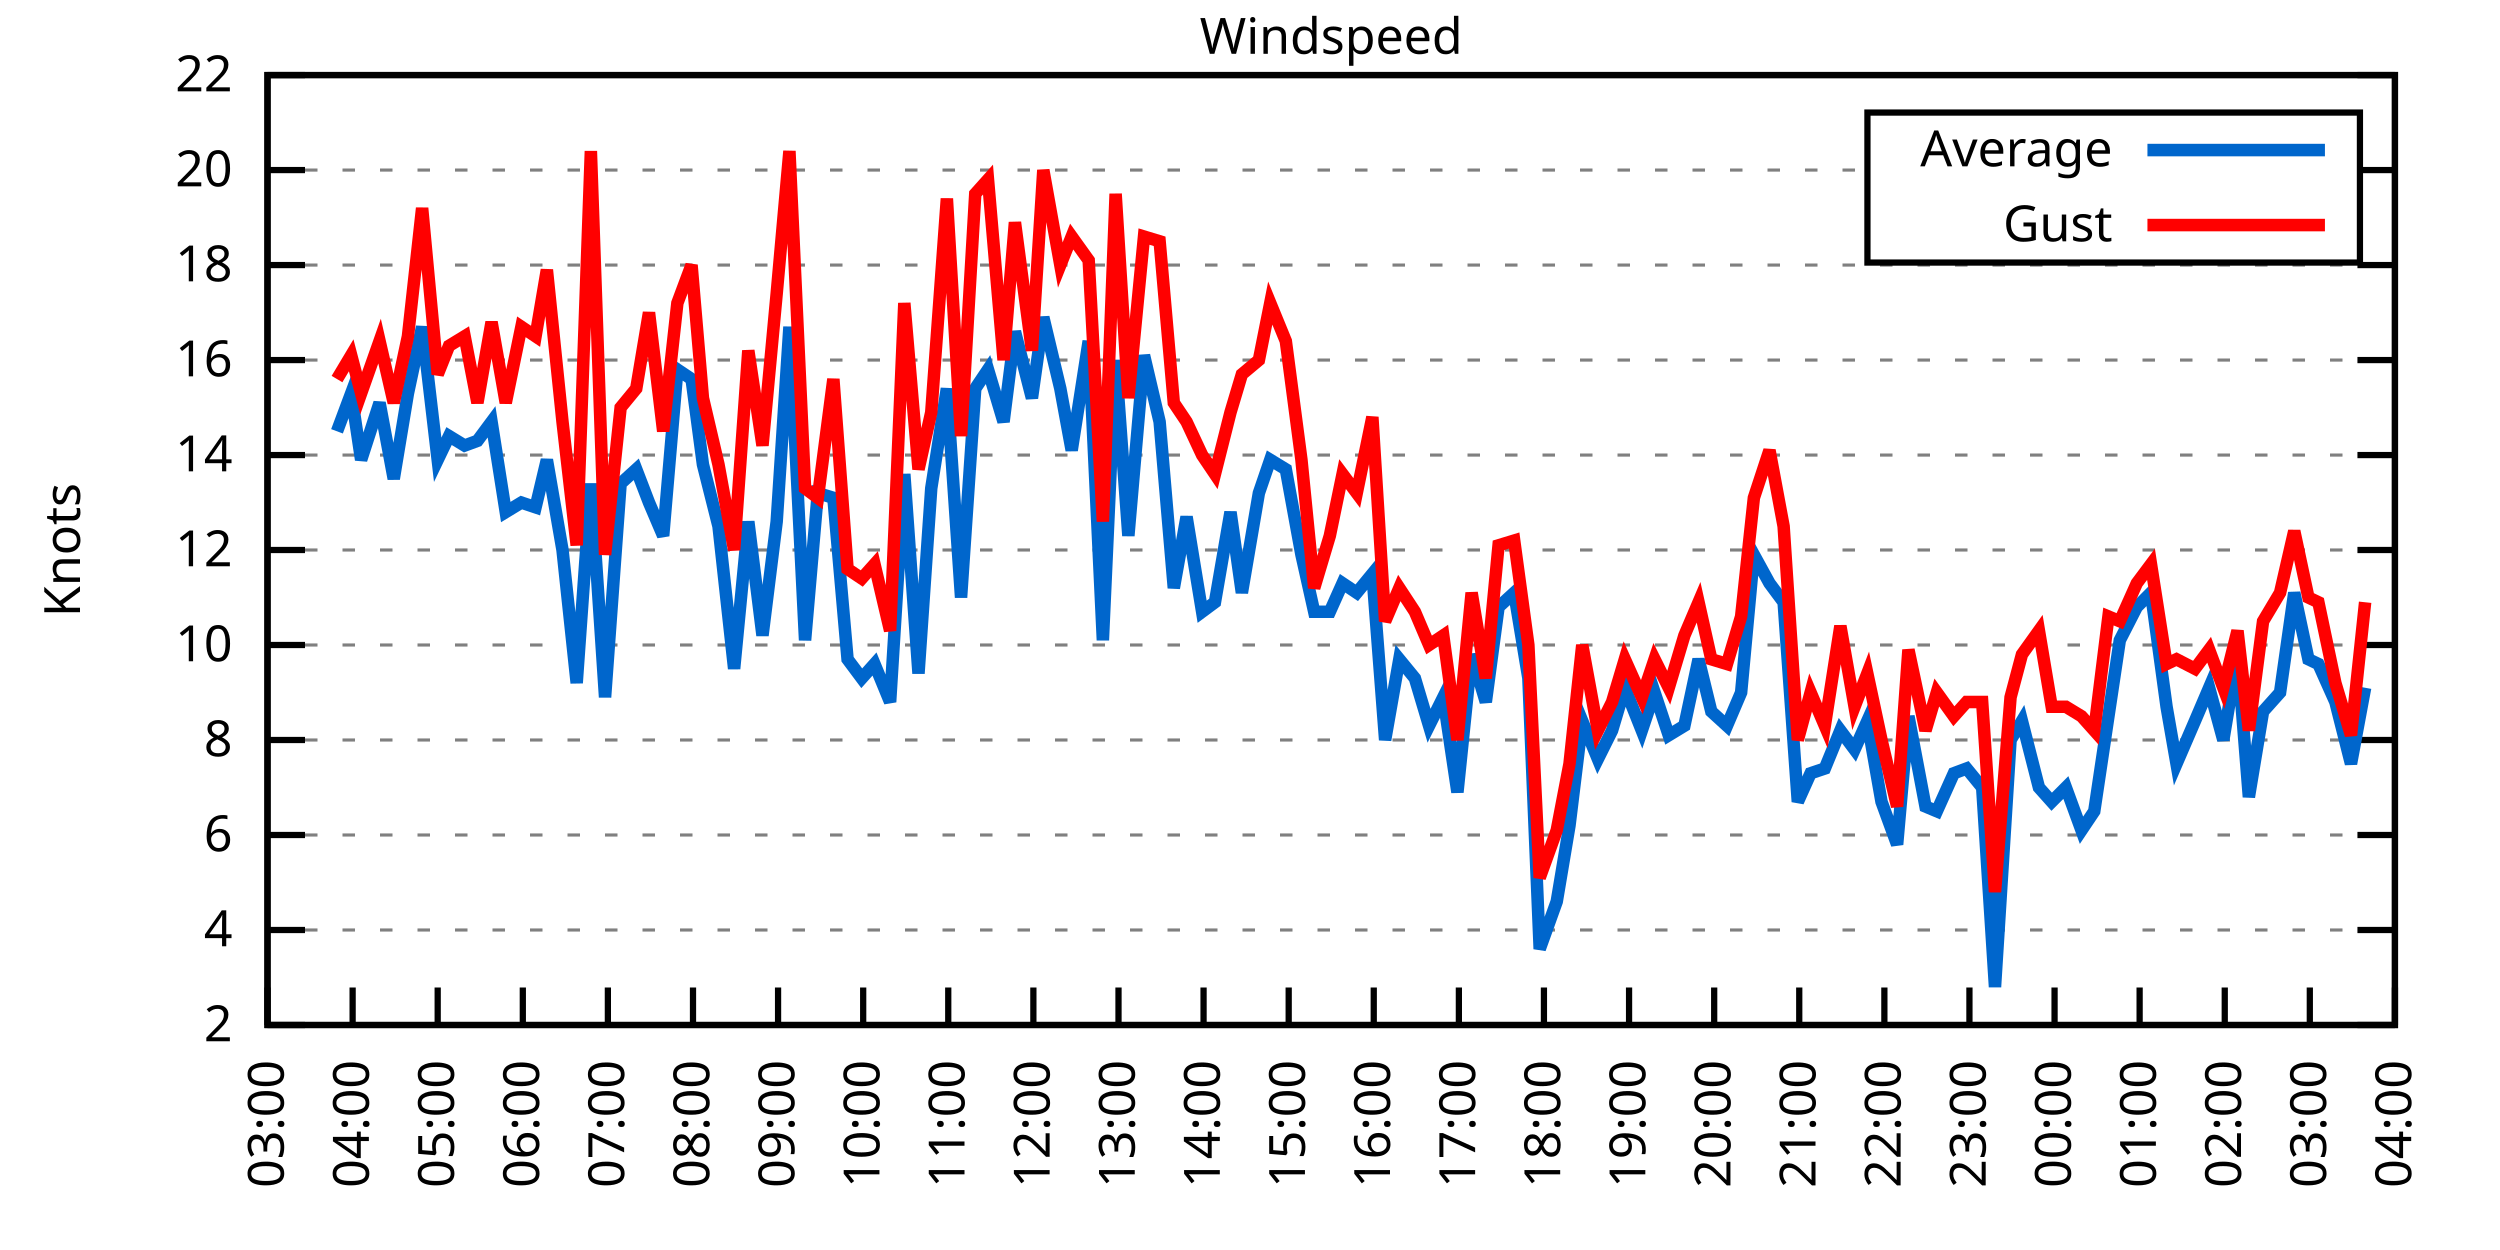
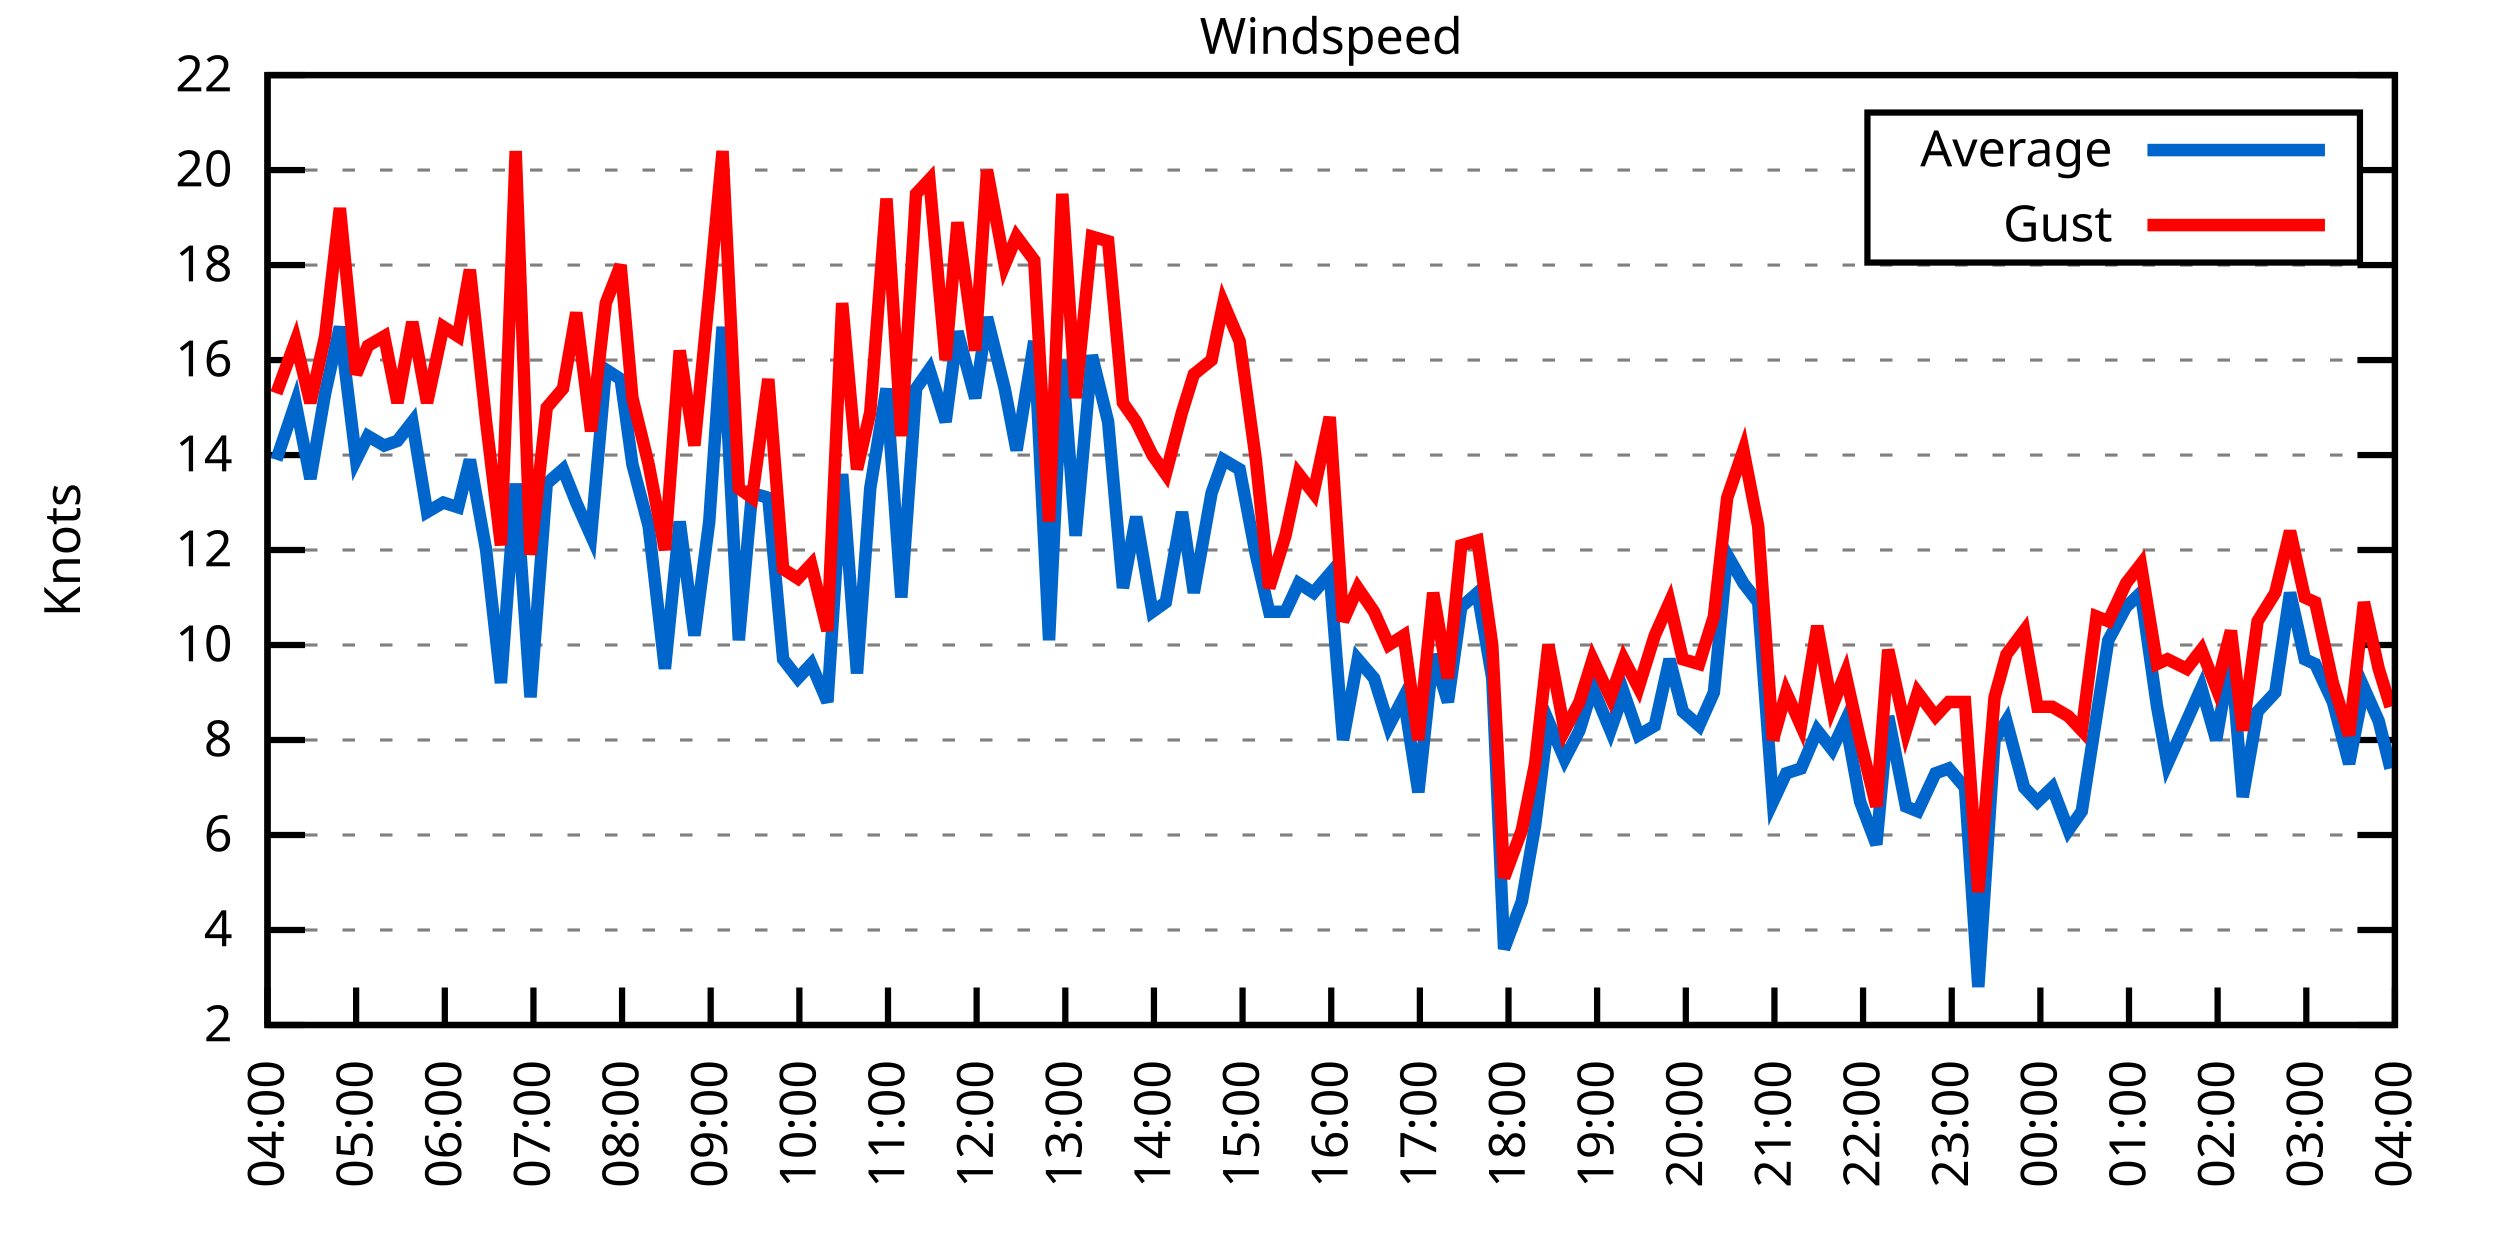
<svg xmlns="http://www.w3.org/2000/svg" xmlns:xlink="http://www.w3.org/1999/xlink" width="400" height="200" viewBox="0 0 400 200">
  <g id="gnuplot_canvas">
    <rect x="0" y="0" width="400" height="200" fill="none" />
    <defs>
      <circle id="gpDot" r="0.5" stroke-width="0.5" stroke="currentColor" />
      <path id="gpPt0" stroke-width="0.333" stroke="currentColor" d="M-1,0 h2 M0,-1 v2" />
      <path id="gpPt1" stroke-width="0.333" stroke="currentColor" d="M-1,-1 L1,1 M1,-1 L-1,1" />
      <path id="gpPt2" stroke-width="0.333" stroke="currentColor" d="M-1,0 L1,0 M0,-1 L0,1 M-1,-1 L1,1 M-1,1 L1,-1" />
      <rect id="gpPt3" stroke-width="0.333" stroke="currentColor" x="-1" y="-1" width="2" height="2" />
      <rect id="gpPt4" stroke-width="0.333" stroke="currentColor" fill="currentColor" x="-1" y="-1" width="2" height="2" />
      <circle id="gpPt5" stroke-width="0.333" stroke="currentColor" cx="0" cy="0" r="1" />
      <use xlink:href="#gpPt5" id="gpPt6" fill="currentColor" stroke="none" />
      <path id="gpPt7" stroke-width="0.333" stroke="currentColor" d="M0,-1.33 L-1.33,0.67 L1.33,0.67 z" />
      <use xlink:href="#gpPt7" id="gpPt8" fill="currentColor" stroke="none" />
      <use xlink:href="#gpPt7" id="gpPt9" stroke="currentColor" transform="rotate(180)" />
      <use xlink:href="#gpPt9" id="gpPt10" fill="currentColor" stroke="none" />
      <use xlink:href="#gpPt3" id="gpPt11" stroke="currentColor" transform="rotate(45)" />
      <use xlink:href="#gpPt11" id="gpPt12" fill="currentColor" stroke="none" />
      <path id="gpPt13" stroke-width="0.333" stroke="currentColor" d="M0,1.330 L1.265,0.411 L0.782,-1.067 L-0.782,-1.076 L-1.265,0.411 z" />
      <use xlink:href="#gpPt13" id="gpPt14" fill="currentColor" stroke="none" />
      <filter id="textbox" filterUnits="objectBoundingBox" x="0" y="0" height="1" width="1">
        <feFlood flood-color="white" flood-opacity="1" result="bgnd" />
        <feComposite in="SourceGraphic" in2="bgnd" operator="atop" />
      </filter>
      <filter id="greybox" filterUnits="objectBoundingBox" x="0" y="0" height="1" width="1">
        <feFlood flood-color="lightgrey" flood-opacity="1" result="grey" />
        <feComposite in="SourceGraphic" in2="grey" operator="atop" />
      </filter>
    </defs>
    <g fill="none" color="white" stroke="currentColor" stroke-width="1.00" stroke-linecap="butt" stroke-linejoin="miter">
</g>
    <g fill="none" color="black" stroke="currentColor" stroke-width="1.00" stroke-linecap="butt" stroke-linejoin="miter">
      <g stroke="none" shape-rendering="crispEdges">
        <polygon fill="rgb(255, 255, 255)" points="42.80,164.00 383.18,164.00 383.18,12.02 42.80,12.02 " />
      </g>
    </g>
    <g fill="none" color="black" stroke="currentColor" stroke-width="1.00" stroke-linecap="butt" stroke-linejoin="miter">
</g>
    <g fill="none" color="black" stroke="black" stroke-width="0.50" stroke-linecap="butt" stroke-linejoin="miter">
</g>
    <g fill="none" color="gray" stroke="currentColor" stroke-width="0.50" stroke-linecap="butt" stroke-linejoin="miter">
      <path stroke="gray" stroke-dasharray="2,4" class="gridline" d="M42.80,164.00 L383.19,164.00  " />
    </g>
    <g fill="none" color="gray" stroke="gray" stroke-width="1.00" stroke-linecap="butt" stroke-linejoin="miter">
</g>
    <g fill="none" color="black" stroke="currentColor" stroke-width="1.00" stroke-linecap="butt" stroke-linejoin="miter">
      <path stroke="black" d="M42.80,164.00 L48.80,164.00 M383.19,164.00 L377.19,164.00  " />
      <g transform="translate(37.20,166.60)" stroke="none" fill="black" font-family="Sans" font-size="8.00" text-anchor="end">
        <text>
          <tspan font-family="Sans"> 2</tspan>
        </text>
      </g>
    </g>
    <g fill="none" color="black" stroke="currentColor" stroke-width="1.00" stroke-linecap="butt" stroke-linejoin="miter">
</g>
    <g fill="none" color="black" stroke="black" stroke-width="0.50" stroke-linecap="butt" stroke-linejoin="miter">
</g>
    <g fill="none" color="gray" stroke="currentColor" stroke-width="0.50" stroke-linecap="butt" stroke-linejoin="miter">
      <path stroke="gray" stroke-dasharray="2,4" class="gridline" d="M42.80,148.80 L383.19,148.80  " />
    </g>
    <g fill="none" color="gray" stroke="gray" stroke-width="1.00" stroke-linecap="butt" stroke-linejoin="miter">
</g>
    <g fill="none" color="black" stroke="currentColor" stroke-width="1.00" stroke-linecap="butt" stroke-linejoin="miter">
      <path stroke="black" d="M42.80,148.80 L48.80,148.80 M383.19,148.80 L377.19,148.80  " />
      <g transform="translate(37.20,151.40)" stroke="none" fill="black" font-family="Sans" font-size="8.00" text-anchor="end">
        <text>
          <tspan font-family="Sans"> 4</tspan>
        </text>
      </g>
    </g>
    <g fill="none" color="black" stroke="currentColor" stroke-width="1.00" stroke-linecap="butt" stroke-linejoin="miter">
</g>
    <g fill="none" color="black" stroke="black" stroke-width="0.50" stroke-linecap="butt" stroke-linejoin="miter">
</g>
    <g fill="none" color="gray" stroke="currentColor" stroke-width="0.50" stroke-linecap="butt" stroke-linejoin="miter">
      <path stroke="gray" stroke-dasharray="2,4" class="gridline" d="M42.80,133.60 L383.19,133.60  " />
    </g>
    <g fill="none" color="gray" stroke="gray" stroke-width="1.00" stroke-linecap="butt" stroke-linejoin="miter">
</g>
    <g fill="none" color="black" stroke="currentColor" stroke-width="1.00" stroke-linecap="butt" stroke-linejoin="miter">
      <path stroke="black" d="M42.80,133.60 L48.80,133.60 M383.19,133.60 L377.19,133.60  " />
      <g transform="translate(37.20,136.20)" stroke="none" fill="black" font-family="Sans" font-size="8.00" text-anchor="end">
        <text>
          <tspan font-family="Sans"> 6</tspan>
        </text>
      </g>
    </g>
    <g fill="none" color="black" stroke="currentColor" stroke-width="1.00" stroke-linecap="butt" stroke-linejoin="miter">
</g>
    <g fill="none" color="black" stroke="black" stroke-width="0.50" stroke-linecap="butt" stroke-linejoin="miter">
</g>
    <g fill="none" color="gray" stroke="currentColor" stroke-width="0.50" stroke-linecap="butt" stroke-linejoin="miter">
      <path stroke="gray" stroke-dasharray="2,4" class="gridline" d="M42.80,118.40 L383.19,118.40  " />
    </g>
    <g fill="none" color="gray" stroke="gray" stroke-width="1.00" stroke-linecap="butt" stroke-linejoin="miter">
</g>
    <g fill="none" color="black" stroke="currentColor" stroke-width="1.00" stroke-linecap="butt" stroke-linejoin="miter">
      <path stroke="black" d="M42.80,118.40 L48.80,118.40 M383.19,118.40 L377.19,118.40  " />
      <g transform="translate(37.20,121.00)" stroke="none" fill="black" font-family="Sans" font-size="8.00" text-anchor="end">
        <text>
          <tspan font-family="Sans"> 8</tspan>
        </text>
      </g>
    </g>
    <g fill="none" color="black" stroke="currentColor" stroke-width="1.00" stroke-linecap="butt" stroke-linejoin="miter">
</g>
    <g fill="none" color="black" stroke="black" stroke-width="0.50" stroke-linecap="butt" stroke-linejoin="miter">
</g>
    <g fill="none" color="gray" stroke="currentColor" stroke-width="0.50" stroke-linecap="butt" stroke-linejoin="miter">
      <path stroke="gray" stroke-dasharray="2,4" class="gridline" d="M42.80,103.20 L383.19,103.20  " />
    </g>
    <g fill="none" color="gray" stroke="gray" stroke-width="1.00" stroke-linecap="butt" stroke-linejoin="miter">
</g>
    <g fill="none" color="black" stroke="currentColor" stroke-width="1.00" stroke-linecap="butt" stroke-linejoin="miter">
      <path stroke="black" d="M42.80,103.20 L48.80,103.20 M383.19,103.20 L377.19,103.20  " />
      <g transform="translate(37.20,105.80)" stroke="none" fill="black" font-family="Sans" font-size="8.00" text-anchor="end">
        <text>
          <tspan font-family="Sans"> 10</tspan>
        </text>
      </g>
    </g>
    <g fill="none" color="black" stroke="currentColor" stroke-width="1.00" stroke-linecap="butt" stroke-linejoin="miter">
</g>
    <g fill="none" color="black" stroke="black" stroke-width="0.50" stroke-linecap="butt" stroke-linejoin="miter">
</g>
    <g fill="none" color="gray" stroke="currentColor" stroke-width="0.50" stroke-linecap="butt" stroke-linejoin="miter">
      <path stroke="gray" stroke-dasharray="2,4" class="gridline" d="M42.80,88.00 L383.19,88.00  " />
    </g>
    <g fill="none" color="gray" stroke="gray" stroke-width="1.00" stroke-linecap="butt" stroke-linejoin="miter">
</g>
    <g fill="none" color="black" stroke="currentColor" stroke-width="1.00" stroke-linecap="butt" stroke-linejoin="miter">
      <path stroke="black" d="M42.80,88.00 L48.80,88.00 M383.19,88.00 L377.19,88.00  " />
      <g transform="translate(37.20,90.60)" stroke="none" fill="black" font-family="Sans" font-size="8.00" text-anchor="end">
        <text>
          <tspan font-family="Sans"> 12</tspan>
        </text>
      </g>
    </g>
    <g fill="none" color="black" stroke="currentColor" stroke-width="1.00" stroke-linecap="butt" stroke-linejoin="miter">
</g>
    <g fill="none" color="black" stroke="black" stroke-width="0.50" stroke-linecap="butt" stroke-linejoin="miter">
</g>
    <g fill="none" color="gray" stroke="currentColor" stroke-width="0.50" stroke-linecap="butt" stroke-linejoin="miter">
      <path stroke="gray" stroke-dasharray="2,4" class="gridline" d="M42.80,72.81 L383.19,72.81  " />
    </g>
    <g fill="none" color="gray" stroke="gray" stroke-width="1.00" stroke-linecap="butt" stroke-linejoin="miter">
</g>
    <g fill="none" color="black" stroke="currentColor" stroke-width="1.00" stroke-linecap="butt" stroke-linejoin="miter">
      <path stroke="black" d="M42.80,72.81 L48.80,72.81 M383.19,72.81 L377.19,72.81  " />
      <g transform="translate(37.20,75.41)" stroke="none" fill="black" font-family="Sans" font-size="8.00" text-anchor="end">
        <text>
          <tspan font-family="Sans"> 14</tspan>
        </text>
      </g>
    </g>
    <g fill="none" color="black" stroke="currentColor" stroke-width="1.00" stroke-linecap="butt" stroke-linejoin="miter">
</g>
    <g fill="none" color="black" stroke="black" stroke-width="0.50" stroke-linecap="butt" stroke-linejoin="miter">
</g>
    <g fill="none" color="gray" stroke="currentColor" stroke-width="0.50" stroke-linecap="butt" stroke-linejoin="miter">
      <path stroke="gray" stroke-dasharray="2,4" class="gridline" d="M42.80,57.61 L383.19,57.61  " />
    </g>
    <g fill="none" color="gray" stroke="gray" stroke-width="1.00" stroke-linecap="butt" stroke-linejoin="miter">
</g>
    <g fill="none" color="black" stroke="currentColor" stroke-width="1.00" stroke-linecap="butt" stroke-linejoin="miter">
      <path stroke="black" d="M42.80,57.61 L48.80,57.61 M383.19,57.61 L377.19,57.61  " />
      <g transform="translate(37.20,60.21)" stroke="none" fill="black" font-family="Sans" font-size="8.00" text-anchor="end">
        <text>
          <tspan font-family="Sans"> 16</tspan>
        </text>
      </g>
    </g>
    <g fill="none" color="black" stroke="currentColor" stroke-width="1.00" stroke-linecap="butt" stroke-linejoin="miter">
</g>
    <g fill="none" color="black" stroke="black" stroke-width="0.50" stroke-linecap="butt" stroke-linejoin="miter">
</g>
    <g fill="none" color="gray" stroke="currentColor" stroke-width="0.50" stroke-linecap="butt" stroke-linejoin="miter">
      <path stroke="gray" stroke-dasharray="2,4" class="gridline" d="M42.80,42.41 L383.19,42.41  " />
    </g>
    <g fill="none" color="gray" stroke="gray" stroke-width="1.00" stroke-linecap="butt" stroke-linejoin="miter">
</g>
    <g fill="none" color="black" stroke="currentColor" stroke-width="1.00" stroke-linecap="butt" stroke-linejoin="miter">
      <path stroke="black" d="M42.80,42.41 L48.80,42.41 M383.19,42.41 L377.19,42.41  " />
      <g transform="translate(37.20,45.01)" stroke="none" fill="black" font-family="Sans" font-size="8.00" text-anchor="end">
        <text>
          <tspan font-family="Sans"> 18</tspan>
        </text>
      </g>
    </g>
    <g fill="none" color="black" stroke="currentColor" stroke-width="1.00" stroke-linecap="butt" stroke-linejoin="miter">
</g>
    <g fill="none" color="black" stroke="black" stroke-width="0.50" stroke-linecap="butt" stroke-linejoin="miter">
</g>
    <g fill="none" color="gray" stroke="currentColor" stroke-width="0.50" stroke-linecap="butt" stroke-linejoin="miter">
      <path stroke="gray" stroke-dasharray="2,4" class="gridline" d="M42.80,27.21 L298.79,27.21 M377.59,27.21 L383.19,27.21  " />
    </g>
    <g fill="none" color="gray" stroke="gray" stroke-width="1.00" stroke-linecap="butt" stroke-linejoin="miter">
</g>
    <g fill="none" color="black" stroke="currentColor" stroke-width="1.00" stroke-linecap="butt" stroke-linejoin="miter">
      <path stroke="black" d="M42.80,27.21 L48.80,27.21 M383.19,27.21 L377.19,27.21  " />
      <g transform="translate(37.20,29.81)" stroke="none" fill="black" font-family="Sans" font-size="8.00" text-anchor="end">
        <text>
          <tspan font-family="Sans"> 20</tspan>
        </text>
      </g>
    </g>
    <g fill="none" color="black" stroke="currentColor" stroke-width="1.00" stroke-linecap="butt" stroke-linejoin="miter">
</g>
    <g fill="none" color="black" stroke="black" stroke-width="0.50" stroke-linecap="butt" stroke-linejoin="miter">
</g>
    <g fill="none" color="gray" stroke="currentColor" stroke-width="0.50" stroke-linecap="butt" stroke-linejoin="miter">
      <path stroke="gray" stroke-dasharray="2,4" class="gridline" d="M42.80,12.01 L383.19,12.01  " />
    </g>
    <g fill="none" color="gray" stroke="gray" stroke-width="1.00" stroke-linecap="butt" stroke-linejoin="miter">
</g>
    <g fill="none" color="black" stroke="currentColor" stroke-width="1.00" stroke-linecap="butt" stroke-linejoin="miter">
      <path stroke="black" d="M42.80,12.01 L48.80,12.01 M383.19,12.01 L377.19,12.01  " />
      <g transform="translate(37.20,14.61)" stroke="none" fill="black" font-family="Sans" font-size="8.00" text-anchor="end">
        <text>
          <tspan font-family="Sans"> 22</tspan>
        </text>
      </g>
    </g>
    <g fill="none" color="black" stroke="currentColor" stroke-width="1.00" stroke-linecap="butt" stroke-linejoin="miter">
      <path stroke="black" d="M42.80,164.00 L42.80,158.00  " />
      <g transform="translate(45.40,169.60) rotate(270.00)" stroke="none" fill="black" font-family="Sans" font-size="8.00" text-anchor="end">
        <text>
-           <tspan font-family="Sans">03:00</tspan>
-         </text>
-       </g>
-     </g>
-     <g fill="none" color="black" stroke="currentColor" stroke-width="1.00" stroke-linecap="butt" stroke-linejoin="miter">
-       <path stroke="black" d="M56.42,164.00 L56.42,158.00  " />
-       <g transform="translate(59.02,169.60) rotate(270.00)" stroke="none" fill="black" font-family="Sans" font-size="8.00" text-anchor="end">
-         <text>
          <tspan font-family="Sans">04:00</tspan>
        </text>
      </g>
    </g>
    <g fill="none" color="black" stroke="currentColor" stroke-width="1.00" stroke-linecap="butt" stroke-linejoin="miter">
-       <path stroke="black" d="M70.03,164.00 L70.03,158.00  " />
-       <g transform="translate(72.63,169.60) rotate(270.00)" stroke="none" fill="black" font-family="Sans" font-size="8.00" text-anchor="end">
+       <path stroke="black" d="M56.98,164.00 L56.98,158.00  " />
+       <g transform="translate(59.58,169.60) rotate(270.00)" stroke="none" fill="black" font-family="Sans" font-size="8.00" text-anchor="end">
        <text>
          <tspan font-family="Sans">05:00</tspan>
        </text>
      </g>
    </g>
    <g fill="none" color="black" stroke="currentColor" stroke-width="1.00" stroke-linecap="butt" stroke-linejoin="miter">
-       <path stroke="black" d="M83.65,164.00 L83.65,158.00  " />
-       <g transform="translate(86.25,169.60) rotate(270.00)" stroke="none" fill="black" font-family="Sans" font-size="8.00" text-anchor="end">
+       <path stroke="black" d="M71.17,164.00 L71.17,158.00  " />
+       <g transform="translate(73.77,169.60) rotate(270.00)" stroke="none" fill="black" font-family="Sans" font-size="8.00" text-anchor="end">
        <text>
          <tspan font-family="Sans">06:00</tspan>
        </text>
      </g>
    </g>
    <g fill="none" color="black" stroke="currentColor" stroke-width="1.00" stroke-linecap="butt" stroke-linejoin="miter">
-       <path stroke="black" d="M97.26,164.00 L97.26,158.00  " />
-       <g transform="translate(99.86,169.60) rotate(270.00)" stroke="none" fill="black" font-family="Sans" font-size="8.00" text-anchor="end">
+       <path stroke="black" d="M85.35,164.00 L85.35,158.00  " />
+       <g transform="translate(87.95,169.60) rotate(270.00)" stroke="none" fill="black" font-family="Sans" font-size="8.00" text-anchor="end">
        <text>
          <tspan font-family="Sans">07:00</tspan>
        </text>
      </g>
    </g>
    <g fill="none" color="black" stroke="currentColor" stroke-width="1.00" stroke-linecap="butt" stroke-linejoin="miter">
-       <path stroke="black" d="M110.88,164.00 L110.88,158.00  " />
-       <g transform="translate(113.48,169.60) rotate(270.00)" stroke="none" fill="black" font-family="Sans" font-size="8.00" text-anchor="end">
+       <path stroke="black" d="M99.53,164.00 L99.53,158.00  " />
+       <g transform="translate(102.13,169.60) rotate(270.00)" stroke="none" fill="black" font-family="Sans" font-size="8.00" text-anchor="end">
        <text>
          <tspan font-family="Sans">08:00</tspan>
        </text>
      </g>
    </g>
    <g fill="none" color="black" stroke="currentColor" stroke-width="1.00" stroke-linecap="butt" stroke-linejoin="miter">
-       <path stroke="black" d="M124.49,164.00 L124.49,158.00  " />
-       <g transform="translate(127.09,169.60) rotate(270.00)" stroke="none" fill="black" font-family="Sans" font-size="8.00" text-anchor="end">
+       <path stroke="black" d="M113.71,164.00 L113.71,158.00  " />
+       <g transform="translate(116.31,169.60) rotate(270.00)" stroke="none" fill="black" font-family="Sans" font-size="8.00" text-anchor="end">
        <text>
          <tspan font-family="Sans">09:00</tspan>
        </text>
      </g>
    </g>
    <g fill="none" color="black" stroke="currentColor" stroke-width="1.00" stroke-linecap="butt" stroke-linejoin="miter">
-       <path stroke="black" d="M138.11,164.00 L138.11,158.00  " />
-       <g transform="translate(140.71,169.60) rotate(270.00)" stroke="none" fill="black" font-family="Sans" font-size="8.00" text-anchor="end">
+       <path stroke="black" d="M127.90,164.00 L127.90,158.00  " />
+       <g transform="translate(130.50,169.60) rotate(270.00)" stroke="none" fill="black" font-family="Sans" font-size="8.00" text-anchor="end">
        <text>
          <tspan font-family="Sans">10:00</tspan>
        </text>
      </g>
    </g>
    <g fill="none" color="black" stroke="currentColor" stroke-width="1.00" stroke-linecap="butt" stroke-linejoin="miter">
-       <path stroke="black" d="M151.72,164.00 L151.72,158.00  " />
-       <g transform="translate(154.32,169.60) rotate(270.00)" stroke="none" fill="black" font-family="Sans" font-size="8.00" text-anchor="end">
+       <path stroke="black" d="M142.08,164.00 L142.08,158.00  " />
+       <g transform="translate(144.68,169.60) rotate(270.00)" stroke="none" fill="black" font-family="Sans" font-size="8.00" text-anchor="end">
        <text>
          <tspan font-family="Sans">11:00</tspan>
        </text>
      </g>
    </g>
    <g fill="none" color="black" stroke="currentColor" stroke-width="1.00" stroke-linecap="butt" stroke-linejoin="miter">
-       <path stroke="black" d="M165.34,164.00 L165.34,158.00  " />
-       <g transform="translate(167.94,169.60) rotate(270.00)" stroke="none" fill="black" font-family="Sans" font-size="8.00" text-anchor="end">
+       <path stroke="black" d="M156.26,164.00 L156.26,158.00  " />
+       <g transform="translate(158.86,169.60) rotate(270.00)" stroke="none" fill="black" font-family="Sans" font-size="8.00" text-anchor="end">
        <text>
          <tspan font-family="Sans">12:00</tspan>
        </text>
      </g>
    </g>
    <g fill="none" color="black" stroke="currentColor" stroke-width="1.00" stroke-linecap="butt" stroke-linejoin="miter">
-       <path stroke="black" d="M178.96,164.00 L178.96,158.00  " />
-       <g transform="translate(181.56,169.60) rotate(270.00)" stroke="none" fill="black" font-family="Sans" font-size="8.00" text-anchor="end">
+       <path stroke="black" d="M170.45,164.00 L170.45,158.00  " />
+       <g transform="translate(173.05,169.60) rotate(270.00)" stroke="none" fill="black" font-family="Sans" font-size="8.00" text-anchor="end">
        <text>
          <tspan font-family="Sans">13:00</tspan>
        </text>
      </g>
    </g>
    <g fill="none" color="black" stroke="currentColor" stroke-width="1.00" stroke-linecap="butt" stroke-linejoin="miter">
-       <path stroke="black" d="M192.57,164.00 L192.57,158.00  " />
-       <g transform="translate(195.17,169.60) rotate(270.00)" stroke="none" fill="black" font-family="Sans" font-size="8.00" text-anchor="end">
+       <path stroke="black" d="M184.63,164.00 L184.63,158.00  " />
+       <g transform="translate(187.23,169.60) rotate(270.00)" stroke="none" fill="black" font-family="Sans" font-size="8.00" text-anchor="end">
        <text>
          <tspan font-family="Sans">14:00</tspan>
        </text>
      </g>
    </g>
    <g fill="none" color="black" stroke="currentColor" stroke-width="1.00" stroke-linecap="butt" stroke-linejoin="miter">
-       <path stroke="black" d="M206.19,164.00 L206.19,158.00  " />
-       <g transform="translate(208.79,169.60) rotate(270.00)" stroke="none" fill="black" font-family="Sans" font-size="8.00" text-anchor="end">
+       <path stroke="black" d="M198.81,164.00 L198.81,158.00  " />
+       <g transform="translate(201.41,169.60) rotate(270.00)" stroke="none" fill="black" font-family="Sans" font-size="8.00" text-anchor="end">
        <text>
          <tspan font-family="Sans">15:00</tspan>
        </text>
      </g>
    </g>
    <g fill="none" color="black" stroke="currentColor" stroke-width="1.00" stroke-linecap="butt" stroke-linejoin="miter">
-       <path stroke="black" d="M219.80,164.00 L219.80,158.00  " />
-       <g transform="translate(222.40,169.60) rotate(270.00)" stroke="none" fill="black" font-family="Sans" font-size="8.00" text-anchor="end">
+       <path stroke="black" d="M213.00,164.00 L213.00,158.00  " />
+       <g transform="translate(215.60,169.60) rotate(270.00)" stroke="none" fill="black" font-family="Sans" font-size="8.00" text-anchor="end">
        <text>
          <tspan font-family="Sans">16:00</tspan>
        </text>
      </g>
    </g>
    <g fill="none" color="black" stroke="currentColor" stroke-width="1.00" stroke-linecap="butt" stroke-linejoin="miter">
-       <path stroke="black" d="M233.42,164.00 L233.42,158.00  " />
-       <g transform="translate(236.02,169.60) rotate(270.00)" stroke="none" fill="black" font-family="Sans" font-size="8.00" text-anchor="end">
+       <path stroke="black" d="M227.18,164.00 L227.18,158.00  " />
+       <g transform="translate(229.78,169.60) rotate(270.00)" stroke="none" fill="black" font-family="Sans" font-size="8.00" text-anchor="end">
        <text>
          <tspan font-family="Sans">17:00</tspan>
        </text>
      </g>
    </g>
    <g fill="none" color="black" stroke="currentColor" stroke-width="1.00" stroke-linecap="butt" stroke-linejoin="miter">
-       <path stroke="black" d="M247.03,164.00 L247.03,158.00  " />
-       <g transform="translate(249.63,169.60) rotate(270.00)" stroke="none" fill="black" font-family="Sans" font-size="8.00" text-anchor="end">
+       <path stroke="black" d="M241.36,164.00 L241.36,158.00  " />
+       <g transform="translate(243.96,169.60) rotate(270.00)" stroke="none" fill="black" font-family="Sans" font-size="8.00" text-anchor="end">
        <text>
          <tspan font-family="Sans">18:00</tspan>
        </text>
      </g>
    </g>
    <g fill="none" color="black" stroke="currentColor" stroke-width="1.00" stroke-linecap="butt" stroke-linejoin="miter">
-       <path stroke="black" d="M260.65,164.00 L260.65,158.00  " />
-       <g transform="translate(263.25,169.60) rotate(270.00)" stroke="none" fill="black" font-family="Sans" font-size="8.00" text-anchor="end">
+       <path stroke="black" d="M255.54,164.00 L255.54,158.00  " />
+       <g transform="translate(258.14,169.60) rotate(270.00)" stroke="none" fill="black" font-family="Sans" font-size="8.00" text-anchor="end">
        <text>
          <tspan font-family="Sans">19:00</tspan>
        </text>
      </g>
    </g>
    <g fill="none" color="black" stroke="currentColor" stroke-width="1.00" stroke-linecap="butt" stroke-linejoin="miter">
-       <path stroke="black" d="M274.27,164.00 L274.27,158.00  " />
-       <g transform="translate(276.87,169.60) rotate(270.00)" stroke="none" fill="black" font-family="Sans" font-size="8.00" text-anchor="end">
+       <path stroke="black" d="M269.73,164.00 L269.73,158.00  " />
+       <g transform="translate(272.33,169.60) rotate(270.00)" stroke="none" fill="black" font-family="Sans" font-size="8.00" text-anchor="end">
        <text>
          <tspan font-family="Sans">20:00</tspan>
        </text>
      </g>
    </g>
    <g fill="none" color="black" stroke="currentColor" stroke-width="1.00" stroke-linecap="butt" stroke-linejoin="miter">
-       <path stroke="black" d="M287.88,164.00 L287.88,158.00  " />
-       <g transform="translate(290.48,169.60) rotate(270.00)" stroke="none" fill="black" font-family="Sans" font-size="8.00" text-anchor="end">
+       <path stroke="black" d="M283.91,164.00 L283.91,158.00  " />
+       <g transform="translate(286.51,169.60) rotate(270.00)" stroke="none" fill="black" font-family="Sans" font-size="8.00" text-anchor="end">
        <text>
          <tspan font-family="Sans">21:00</tspan>
        </text>
      </g>
    </g>
    <g fill="none" color="black" stroke="currentColor" stroke-width="1.00" stroke-linecap="butt" stroke-linejoin="miter">
-       <path stroke="black" d="M301.50,164.00 L301.50,158.00  " />
-       <g transform="translate(304.10,169.60) rotate(270.00)" stroke="none" fill="black" font-family="Sans" font-size="8.00" text-anchor="end">
+       <path stroke="black" d="M298.09,164.00 L298.09,158.00  " />
+       <g transform="translate(300.69,169.60) rotate(270.00)" stroke="none" fill="black" font-family="Sans" font-size="8.00" text-anchor="end">
        <text>
          <tspan font-family="Sans">22:00</tspan>
        </text>
      </g>
    </g>
    <g fill="none" color="black" stroke="currentColor" stroke-width="1.00" stroke-linecap="butt" stroke-linejoin="miter">
-       <path stroke="black" d="M315.11,164.00 L315.11,158.00  " />
-       <g transform="translate(317.71,169.60) rotate(270.00)" stroke="none" fill="black" font-family="Sans" font-size="8.00" text-anchor="end">
+       <path stroke="black" d="M312.28,164.00 L312.28,158.00  " />
+       <g transform="translate(314.88,169.60) rotate(270.00)" stroke="none" fill="black" font-family="Sans" font-size="8.00" text-anchor="end">
        <text>
          <tspan font-family="Sans">23:00</tspan>
        </text>
      </g>
    </g>
    <g fill="none" color="black" stroke="currentColor" stroke-width="1.00" stroke-linecap="butt" stroke-linejoin="miter">
-       <path stroke="black" d="M328.73,164.00 L328.73,158.00  " />
-       <g transform="translate(331.33,169.60) rotate(270.00)" stroke="none" fill="black" font-family="Sans" font-size="8.00" text-anchor="end">
+       <path stroke="black" d="M326.46,164.00 L326.46,158.00  " />
+       <g transform="translate(329.06,169.60) rotate(270.00)" stroke="none" fill="black" font-family="Sans" font-size="8.00" text-anchor="end">
        <text>
          <tspan font-family="Sans">00:00</tspan>
        </text>
      </g>
    </g>
    <g fill="none" color="black" stroke="currentColor" stroke-width="1.00" stroke-linecap="butt" stroke-linejoin="miter">
-       <path stroke="black" d="M342.34,164.00 L342.34,158.00  " />
-       <g transform="translate(344.94,169.60) rotate(270.00)" stroke="none" fill="black" font-family="Sans" font-size="8.00" text-anchor="end">
+       <path stroke="black" d="M340.64,164.00 L340.64,158.00  " />
+       <g transform="translate(343.24,169.60) rotate(270.00)" stroke="none" fill="black" font-family="Sans" font-size="8.00" text-anchor="end">
        <text>
          <tspan font-family="Sans">01:00</tspan>
        </text>
      </g>
    </g>
    <g fill="none" color="black" stroke="currentColor" stroke-width="1.00" stroke-linecap="butt" stroke-linejoin="miter">
-       <path stroke="black" d="M355.96,164.00 L355.96,158.00  " />
-       <g transform="translate(358.56,169.60) rotate(270.00)" stroke="none" fill="black" font-family="Sans" font-size="8.00" text-anchor="end">
+       <path stroke="black" d="M354.82,164.00 L354.82,158.00  " />
+       <g transform="translate(357.42,169.60) rotate(270.00)" stroke="none" fill="black" font-family="Sans" font-size="8.00" text-anchor="end">
        <text>
          <tspan font-family="Sans">02:00</tspan>
        </text>
      </g>
    </g>
    <g fill="none" color="black" stroke="currentColor" stroke-width="1.00" stroke-linecap="butt" stroke-linejoin="miter">
-       <path stroke="black" d="M369.57,164.00 L369.57,158.00  " />
-       <g transform="translate(372.17,169.60) rotate(270.00)" stroke="none" fill="black" font-family="Sans" font-size="8.00" text-anchor="end">
+       <path stroke="black" d="M369.01,164.00 L369.01,158.00  " />
+       <g transform="translate(371.61,169.60) rotate(270.00)" stroke="none" fill="black" font-family="Sans" font-size="8.00" text-anchor="end">
        <text>
          <tspan font-family="Sans">03:00</tspan>
        </text>
      </g>
    </g>
    <g fill="none" color="black" stroke="currentColor" stroke-width="1.00" stroke-linecap="butt" stroke-linejoin="miter">
      <path stroke="black" d="M383.19,164.00 L383.19,158.00  " />
      <g transform="translate(385.79,169.60) rotate(270.00)" stroke="none" fill="black" font-family="Sans" font-size="8.00" text-anchor="end">
        <text>
          <tspan font-family="Sans">04:00</tspan>
        </text>
      </g>
    </g>
    <g fill="none" color="black" stroke="currentColor" stroke-width="1.00" stroke-linecap="butt" stroke-linejoin="miter">
</g>
    <g fill="none" color="black" stroke="currentColor" stroke-width="1.00" stroke-linecap="butt" stroke-linejoin="miter">
      <path stroke="black" d="M42.80,12.01 L42.80,164.00 L383.19,164.00 L383.19,12.01 L42.80,12.01 Z  " />
    </g>
    <g fill="none" color="black" stroke="currentColor" stroke-width="1.00" stroke-linecap="butt" stroke-linejoin="miter">
</g>
    <g fill="none" color="black" stroke="currentColor" stroke-width="1.00" stroke-linecap="butt" stroke-linejoin="miter">
      <path stroke="black" d="M298.79,42.01 L298.79,18.01 L377.59,18.01 L377.59,42.01 L298.79,42.01 Z  " />
    </g>
    <g id="Windspeed_plot_1">
      <g fill="none" color="white" stroke="black" stroke-width="2.00" stroke-linecap="butt" stroke-linejoin="miter">
</g>
      <g fill="none" color="black" stroke="currentColor" stroke-width="2.00" stroke-linecap="butt" stroke-linejoin="miter">
        <g transform="translate(337.99,26.61)" stroke="none" fill="black" font-family="Sans" font-size="8.00" text-anchor="end">
          <text>
            <tspan font-family="Sans">Average</tspan>
          </text>
        </g>
      </g>
      <g fill="none" color="black" stroke="currentColor" stroke-width="2.00" stroke-linecap="butt" stroke-linejoin="miter">
-         <path stroke="rgb(  0, 102, 204)" d="M343.59,24.01 L371.99,24.01 M53.92,69.01 L56.19,62.93 L57.78,73.57 L60.73,64.45 L63.00,76.61 L65.27,62.93   L67.54,52.29 L70.03,73.57 L71.85,69.77 L74.34,71.29 L76.39,70.53 L78.65,67.49 L80.92,81.93 L83.42,80.41   L85.69,81.17 L87.50,73.57 L90.00,88.00 L92.27,109.28 L94.54,77.37 L96.81,111.56 L99.30,77.37 L101.80,75.09   L103.84,80.41 L106.11,85.73 L108.38,59.13 L110.65,60.65 L112.47,74.33 L114.96,84.21 L117.46,107.00 L119.73,83.45   L122.00,101.68 L124.27,83.45 L126.31,52.29 L128.81,102.44 L130.85,78.89 L133.34,79.65 L135.61,105.48 L137.88,108.52   L139.92,106.24 L142.42,112.32 L144.69,75.85 L146.96,107.76 L149.00,78.13 L151.50,62.17 L153.77,95.60 L156.04,62.17   L158.08,59.13 L160.57,67.49 L162.39,53.05 L165.11,63.69 L166.93,50.77 L169.65,62.17 L171.47,72.05 L174.19,54.57   L176.46,102.44 L178.50,57.61 L180.54,85.73 L183.04,56.85 L185.54,67.49 L187.81,94.08 L189.85,82.69 L192.34,97.88   L194.39,96.36 L196.88,81.93 L198.70,94.84 L201.42,78.89 L203.24,73.57 L205.73,75.09 L208.23,88.76 L210.27,97.88   L212.77,97.88 L214.81,93.32 L217.08,94.84 L219.58,91.80 L221.62,118.40 L223.89,105.48 L226.38,108.52 L228.65,116.12   L230.92,111.56 L233.19,126.76 L235.46,104.72 L237.73,112.32 L239.77,97.12 L242.27,94.84 L244.54,108.52 L246.35,151.84   L249.08,144.24 L251.12,132.08 L253.16,115.36 L255.66,121.44 L257.93,116.88 L259.97,110.04 L262.69,116.88 L264.73,110.80   L267.00,117.64 L269.50,116.12 L271.77,105.48 L273.81,113.84 L276.31,116.12 L278.58,110.80 L280.62,88.76 L283.12,93.32   L285.38,96.36 L287.65,128.28 L289.70,123.72 L291.97,122.96 L294.46,116.88 L296.73,119.92 L298.77,115.36 L301.04,128.28   L303.54,135.12 L305.35,114.60 L308.08,129.04 L309.89,129.80 L312.62,123.72 L314.66,122.96 L317.15,126.00 L319.20,157.92   L321.69,118.40 L323.51,115.36 L326.23,126.00 L328.27,128.28 L330.54,126.00 L333.04,132.84 L335.08,129.80 L337.35,114.60   L339.17,102.44 L341.89,97.12 L344.16,94.84 L346.65,113.08 L348.24,122.20 L351.19,115.36 L353.46,110.04 L355.73,118.40   L358.00,104.72 L359.82,127.52 L362.09,113.84 L364.81,110.80 L367.08,94.84 L369.35,105.48 L370.94,106.24 L373.66,112.32   L376.16,122.20 L378.42,110.04  " />
+         <path stroke="rgb(  0, 102, 204)" d="M343.59,24.01 L371.99,24.01 M44.22,73.57 L47.29,64.45 L49.66,76.61 L52.02,62.93 L54.38,52.29 L56.98,73.57   L58.87,69.77 L61.47,71.29 L63.60,70.53 L65.97,67.49 L68.33,81.93 L70.93,80.41 L73.29,81.17 L75.18,73.57   L77.78,88.00 L80.15,109.28 L82.51,77.37 L84.88,111.56 L87.48,77.37 L90.08,75.09 L92.20,80.41 L94.57,85.73   L96.93,59.13 L99.30,60.65 L101.19,74.33 L103.79,84.21 L106.39,107.00 L108.75,83.45 L111.11,101.68 L113.48,83.45   L115.61,52.29 L118.21,102.44 L120.33,78.89 L122.93,79.65 L125.30,105.48 L127.66,108.52 L129.79,106.24 L132.39,112.32   L134.75,75.85 L137.12,107.76 L139.24,78.13 L141.84,62.17 L144.21,95.60 L146.57,62.17 L148.70,59.13 L151.30,67.49   L153.19,53.05 L156.03,63.69 L157.92,50.77 L160.75,62.17 L162.65,72.05 L165.48,54.57 L167.85,102.44 L169.97,57.61   L172.10,85.73 L174.70,56.85 L177.30,67.49 L179.67,94.08 L181.79,82.69 L184.39,97.88 L186.52,96.36 L189.12,81.93   L191.01,94.84 L193.85,78.89 L195.74,73.57 L198.34,75.09 L200.94,88.76 L203.07,97.88 L205.67,97.88 L207.79,93.32   L210.16,94.84 L212.76,91.80 L214.89,118.40 L217.25,105.48 L219.85,108.52 L222.21,116.12 L224.58,111.56 L226.94,126.76   L229.31,104.72 L231.67,112.32 L233.80,97.12 L236.40,94.84 L238.76,108.52 L240.65,151.84 L243.49,144.24 L245.62,132.08   L247.74,115.36 L250.34,121.44 L252.71,116.88 L254.83,110.04 L257.67,116.88 L259.80,110.80 L262.16,117.64 L264.76,116.12   L267.13,105.48 L269.25,113.84 L271.85,116.12 L274.22,110.80 L276.35,88.76 L278.95,93.32 L281.31,96.36 L283.67,128.28   L285.80,123.72 L288.16,122.96 L290.76,116.88 L293.13,119.92 L295.26,115.36 L297.62,128.28 L300.22,135.12 L302.11,114.60   L304.95,129.04 L306.84,129.80 L309.68,123.72 L311.80,122.96 L314.40,126.00 L316.53,157.92 L319.13,118.40 L321.02,115.36   L323.86,126.00 L325.99,128.28 L328.35,126.00 L330.95,132.84 L333.08,129.80 L335.44,114.60 L337.33,102.44 L340.17,97.12   L342.53,94.84 L345.13,113.08 L346.79,122.20 L349.86,115.36 L352.22,110.04 L354.59,118.40 L356.95,104.72 L358.84,127.52   L361.21,113.84 L364.04,110.80 L366.41,94.84 L368.77,105.48 L370.43,106.24 L373.26,112.32 L375.86,122.20 L378.23,110.04   L380.59,115.36 L382.48,122.96  " />
      </g>
    </g>
    <g id="Windspeed_plot_2">
      <g fill="none" color="black" stroke="currentColor" stroke-width="2.00" stroke-linecap="butt" stroke-linejoin="miter">
        <g transform="translate(337.99,38.61)" stroke="none" fill="black" font-family="Sans" font-size="8.00" text-anchor="end">
          <text>
            <tspan font-family="Sans">Gust</tspan>
          </text>
        </g>
      </g>
      <g fill="none" color="black" stroke="currentColor" stroke-width="2.00" stroke-linecap="butt" stroke-linejoin="miter">
-         <path stroke="rgb(255,   0,   0)" d="M343.59,36.01 L371.99,36.01 M53.92,60.65 L56.19,56.85 L57.78,62.93 L60.73,54.57 L63.00,64.45 L65.27,53.81   L67.54,33.29 L70.03,59.89 L71.85,55.33 L74.34,53.81 L76.39,64.45 L78.65,51.53 L80.92,64.45 L83.42,52.29   L85.69,53.81 L87.50,43.17 L90.00,67.49 L92.27,87.25 L94.54,24.17 L96.81,88.76 L99.30,65.21 L101.80,62.17   L103.84,50.01 L106.11,69.01 L108.38,48.49 L110.65,42.41 L112.47,63.69 L114.96,74.33 L117.46,88.00 L119.73,56.09   L122.00,71.29 L124.27,46.97 L126.31,24.17 L128.81,78.13 L130.85,79.65 L133.34,60.65 L135.61,91.04 L137.88,92.56   L139.92,90.28 L142.42,100.92 L144.69,48.49 L146.96,75.09 L149.00,65.97 L151.50,31.77 L153.77,69.77 L156.04,31.01   L158.08,28.73 L160.57,57.61 L162.39,35.57 L165.11,56.09 L166.93,27.21 L169.65,42.41 L171.47,37.85 L174.19,41.65   L176.46,83.45 L178.50,31.01 L180.54,63.69 L183.04,37.85 L185.54,38.61 L187.81,64.45 L189.85,67.49 L192.34,72.81   L194.39,75.85 L196.88,65.97 L198.70,59.89 L201.42,57.61 L203.24,48.49 L205.73,54.57 L208.23,73.57 L210.27,94.08   L212.77,85.73 L214.81,75.85 L217.08,78.89 L219.58,66.73 L221.62,99.40 L223.89,94.08 L226.38,97.88 L228.65,103.20   L230.92,101.68 L233.19,118.40 L235.46,94.84 L237.73,108.52 L239.77,87.25 L242.27,86.49 L244.54,103.20 L246.35,140.44   L249.08,132.84 L251.12,122.20 L253.16,103.20 L255.66,116.88 L257.93,112.32 L259.97,105.48 L262.69,111.56 L264.73,105.48   L267.00,110.04 L269.50,101.68 L271.77,96.36 L273.81,105.48 L276.31,106.24 L278.58,98.64 L280.62,79.65 L283.12,72.05   L285.38,84.21 L287.65,118.40 L289.70,110.80 L291.97,116.12 L294.46,100.16 L296.73,113.08 L298.77,107.76 L301.04,118.40   L303.54,129.04 L305.35,103.96 L308.08,116.88 L309.89,110.80 L312.62,114.60 L314.66,112.32 L317.15,112.32 L319.20,142.72   L321.69,111.56 L323.51,104.72 L326.23,100.92 L328.27,113.08 L330.54,113.08 L333.04,114.60 L335.08,116.88 L337.35,98.64   L339.17,99.40 L341.89,93.32 L344.16,90.28 L346.65,106.24 L348.24,105.48 L351.19,107.00 L353.46,103.96 L355.73,110.04   L358.00,100.92 L359.82,116.88 L362.09,99.40 L364.81,94.84 L367.08,84.97 L369.35,95.60 L370.94,96.36 L373.66,109.28   L376.16,117.64 L378.42,96.36  " />
+         <path stroke="rgb(255,   0,   0)" d="M343.59,36.01 L371.99,36.01 M44.22,62.93 L47.29,54.57 L49.66,64.45 L52.02,53.81 L54.38,33.29 L56.98,59.89   L58.87,55.33 L61.47,53.81 L63.60,64.45 L65.97,51.53 L68.33,64.45 L70.93,52.29 L73.29,53.81 L75.18,43.17   L77.78,67.49 L80.15,87.25 L82.51,24.17 L84.88,88.76 L87.48,65.21 L90.08,62.17 L92.20,50.01 L94.57,69.01   L96.93,48.49 L99.30,42.41 L101.19,63.69 L103.79,74.33 L106.39,88.00 L108.75,56.09 L111.11,71.29 L113.48,46.97   L115.61,24.17 L118.21,78.13 L120.33,79.65 L122.93,60.65 L125.30,91.04 L127.66,92.56 L129.79,90.28 L132.39,100.92   L134.75,48.49 L137.12,75.09 L139.24,65.97 L141.84,31.77 L144.21,69.77 L146.57,31.01 L148.70,28.73 L151.30,57.61   L153.19,35.57 L156.03,56.09 L157.92,27.21 L160.75,42.41 L162.65,37.85 L165.48,41.65 L167.85,83.45 L169.97,31.01   L172.10,63.69 L174.70,37.85 L177.30,38.61 L179.67,64.45 L181.79,67.49 L184.39,72.81 L186.52,75.85 L189.12,65.97   L191.01,59.89 L193.85,57.61 L195.74,48.49 L198.34,54.57 L200.94,73.57 L203.07,94.08 L205.67,85.73 L207.79,75.85   L210.16,78.89 L212.76,66.73 L214.89,99.40 L217.25,94.08 L219.85,97.88 L222.21,103.20 L224.58,101.68 L226.94,118.40   L229.31,94.84 L231.67,108.52 L233.80,87.25 L236.40,86.49 L238.76,103.20 L240.65,140.44 L243.49,132.84 L245.62,122.20   L247.74,103.20 L250.34,116.88 L252.71,112.32 L254.83,105.48 L257.67,111.56 L259.80,105.48 L262.16,110.04 L264.76,101.68   L267.13,96.36 L269.25,105.48 L271.85,106.24 L274.22,98.64 L276.35,79.65 L278.95,72.05 L281.31,84.21 L283.67,118.40   L285.80,110.80 L288.16,116.12 L290.76,100.16 L293.13,113.08 L295.26,107.76 L297.62,118.40 L300.22,129.04 L302.11,103.96   L304.95,116.88 L306.84,110.80 L309.68,114.60 L311.80,112.32 L314.40,112.32 L316.53,142.72 L319.13,111.56 L321.02,104.72   L323.86,100.92 L325.99,113.08 L328.35,113.08 L330.95,114.60 L333.08,116.88 L335.44,98.64 L337.33,99.40 L340.17,93.32   L342.53,90.28 L345.13,106.24 L346.79,105.48 L349.86,107.00 L352.22,103.96 L354.59,110.04 L356.95,100.92 L358.84,116.88   L361.21,99.40 L364.04,94.84 L366.41,84.97 L368.77,95.60 L370.43,96.36 L373.26,109.28 L375.86,117.64 L378.23,96.36   L380.59,107.00 L382.48,113.08  " />
      </g>
    </g>
    <g fill="none" color="black" stroke="currentColor" stroke-width="2.00" stroke-linecap="butt" stroke-linejoin="miter">
</g>
    <g fill="none" color="black" stroke="black" stroke-width="1.00" stroke-linecap="butt" stroke-linejoin="miter">
</g>
    <g fill="none" color="black" stroke="currentColor" stroke-width="1.00" stroke-linecap="butt" stroke-linejoin="miter">
      <path stroke="black" d="M42.80,12.01 L42.80,164.00 L383.19,164.00 L383.19,12.01 L42.80,12.01 Z  " />
      <g transform="translate(12.80,88.01) rotate(270.00)" stroke="none" fill="black" font-family="Sans" font-size="8.00" text-anchor="middle">
        <text>
          <tspan font-family="Sans">Knots</tspan>
        </text>
      </g>
    </g>
    <g fill="none" color="black" stroke="currentColor" stroke-width="1.00" stroke-linecap="butt" stroke-linejoin="miter">
</g>
    <g fill="none" color="black" stroke="currentColor" stroke-width="1.00" stroke-linecap="butt" stroke-linejoin="miter">
      <g transform="translate(212.99,8.61)" stroke="none" fill="black" font-family="Sans" font-size="8.00" text-anchor="middle">
        <text>
          <tspan font-family="Sans">Windspeed</tspan>
        </text>
      </g>
    </g>
    <g fill="none" color="black" stroke="currentColor" stroke-width="1.00" stroke-linecap="butt" stroke-linejoin="miter">
</g>
  </g>
</svg>
